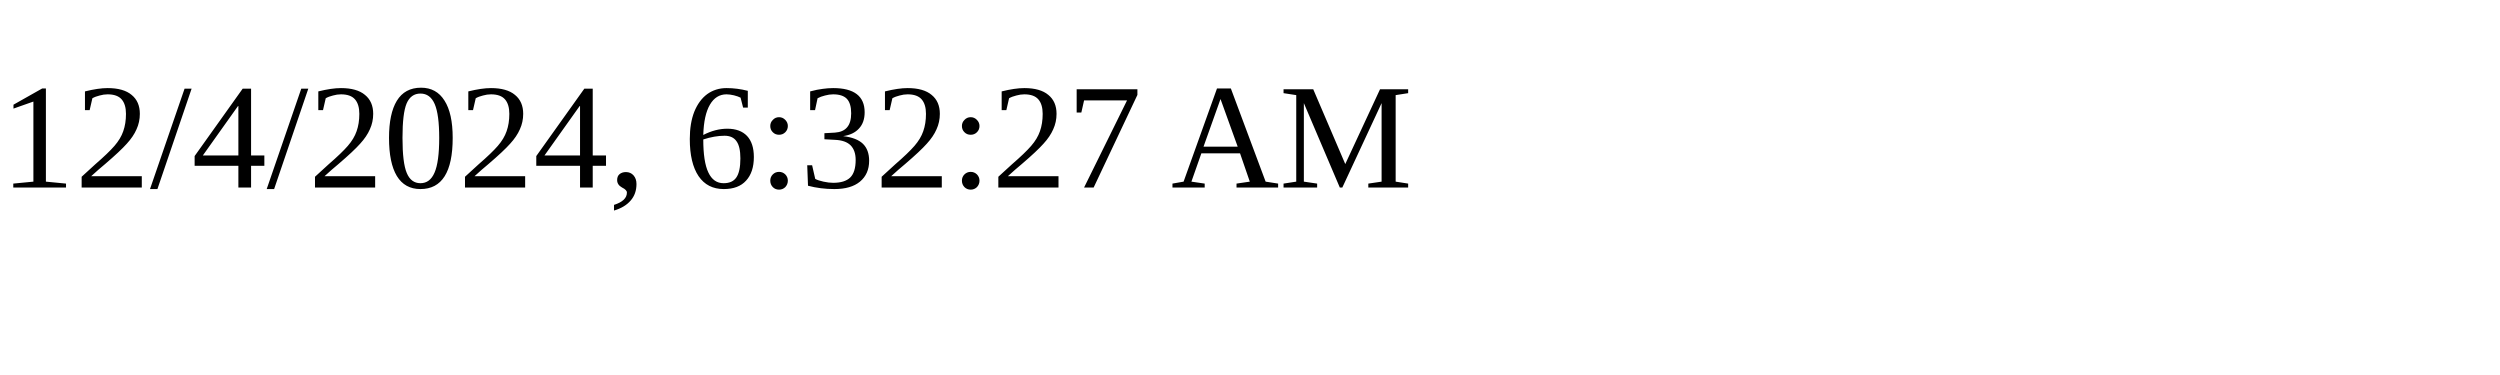
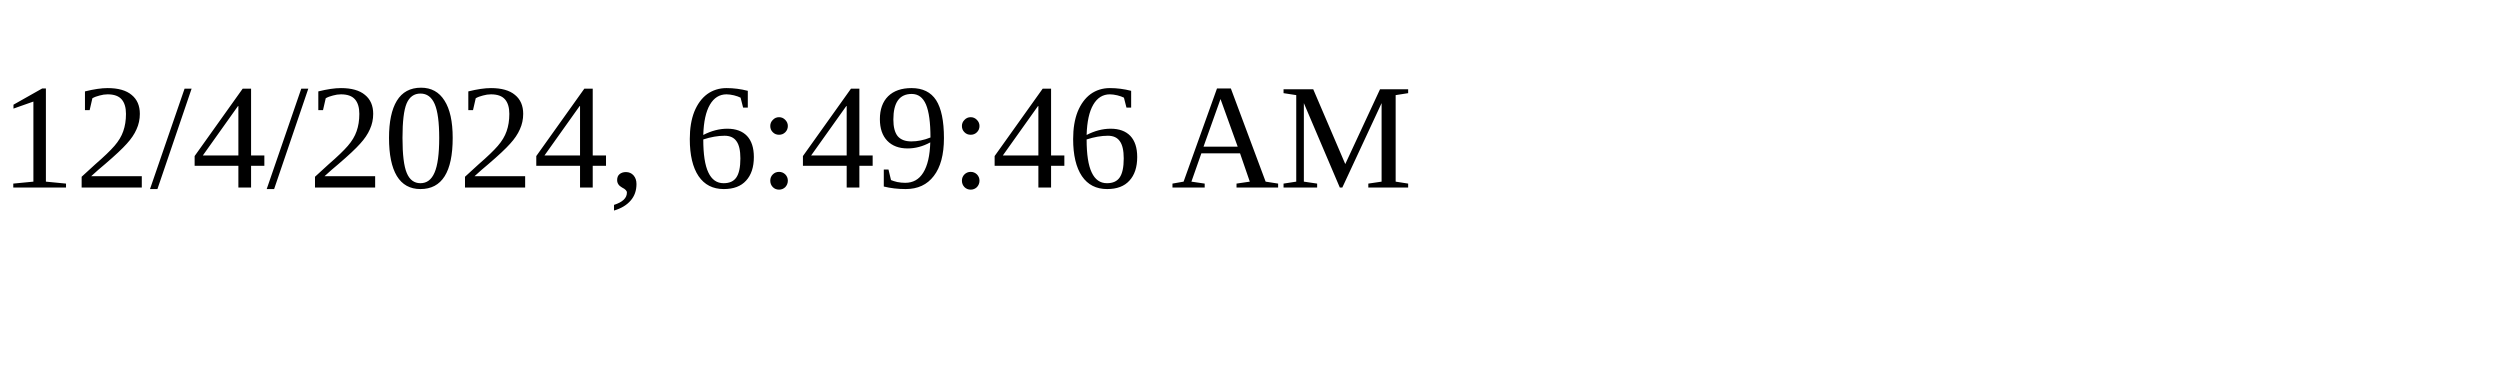
<svg xmlns="http://www.w3.org/2000/svg" height="30" width="200">
-   <text x="0" y="15">12/4/2024, 6:32:27 AM</text>
+   <text x="0" y="15">12/4/2024, 6:49:46 AM</text>
</svg>
